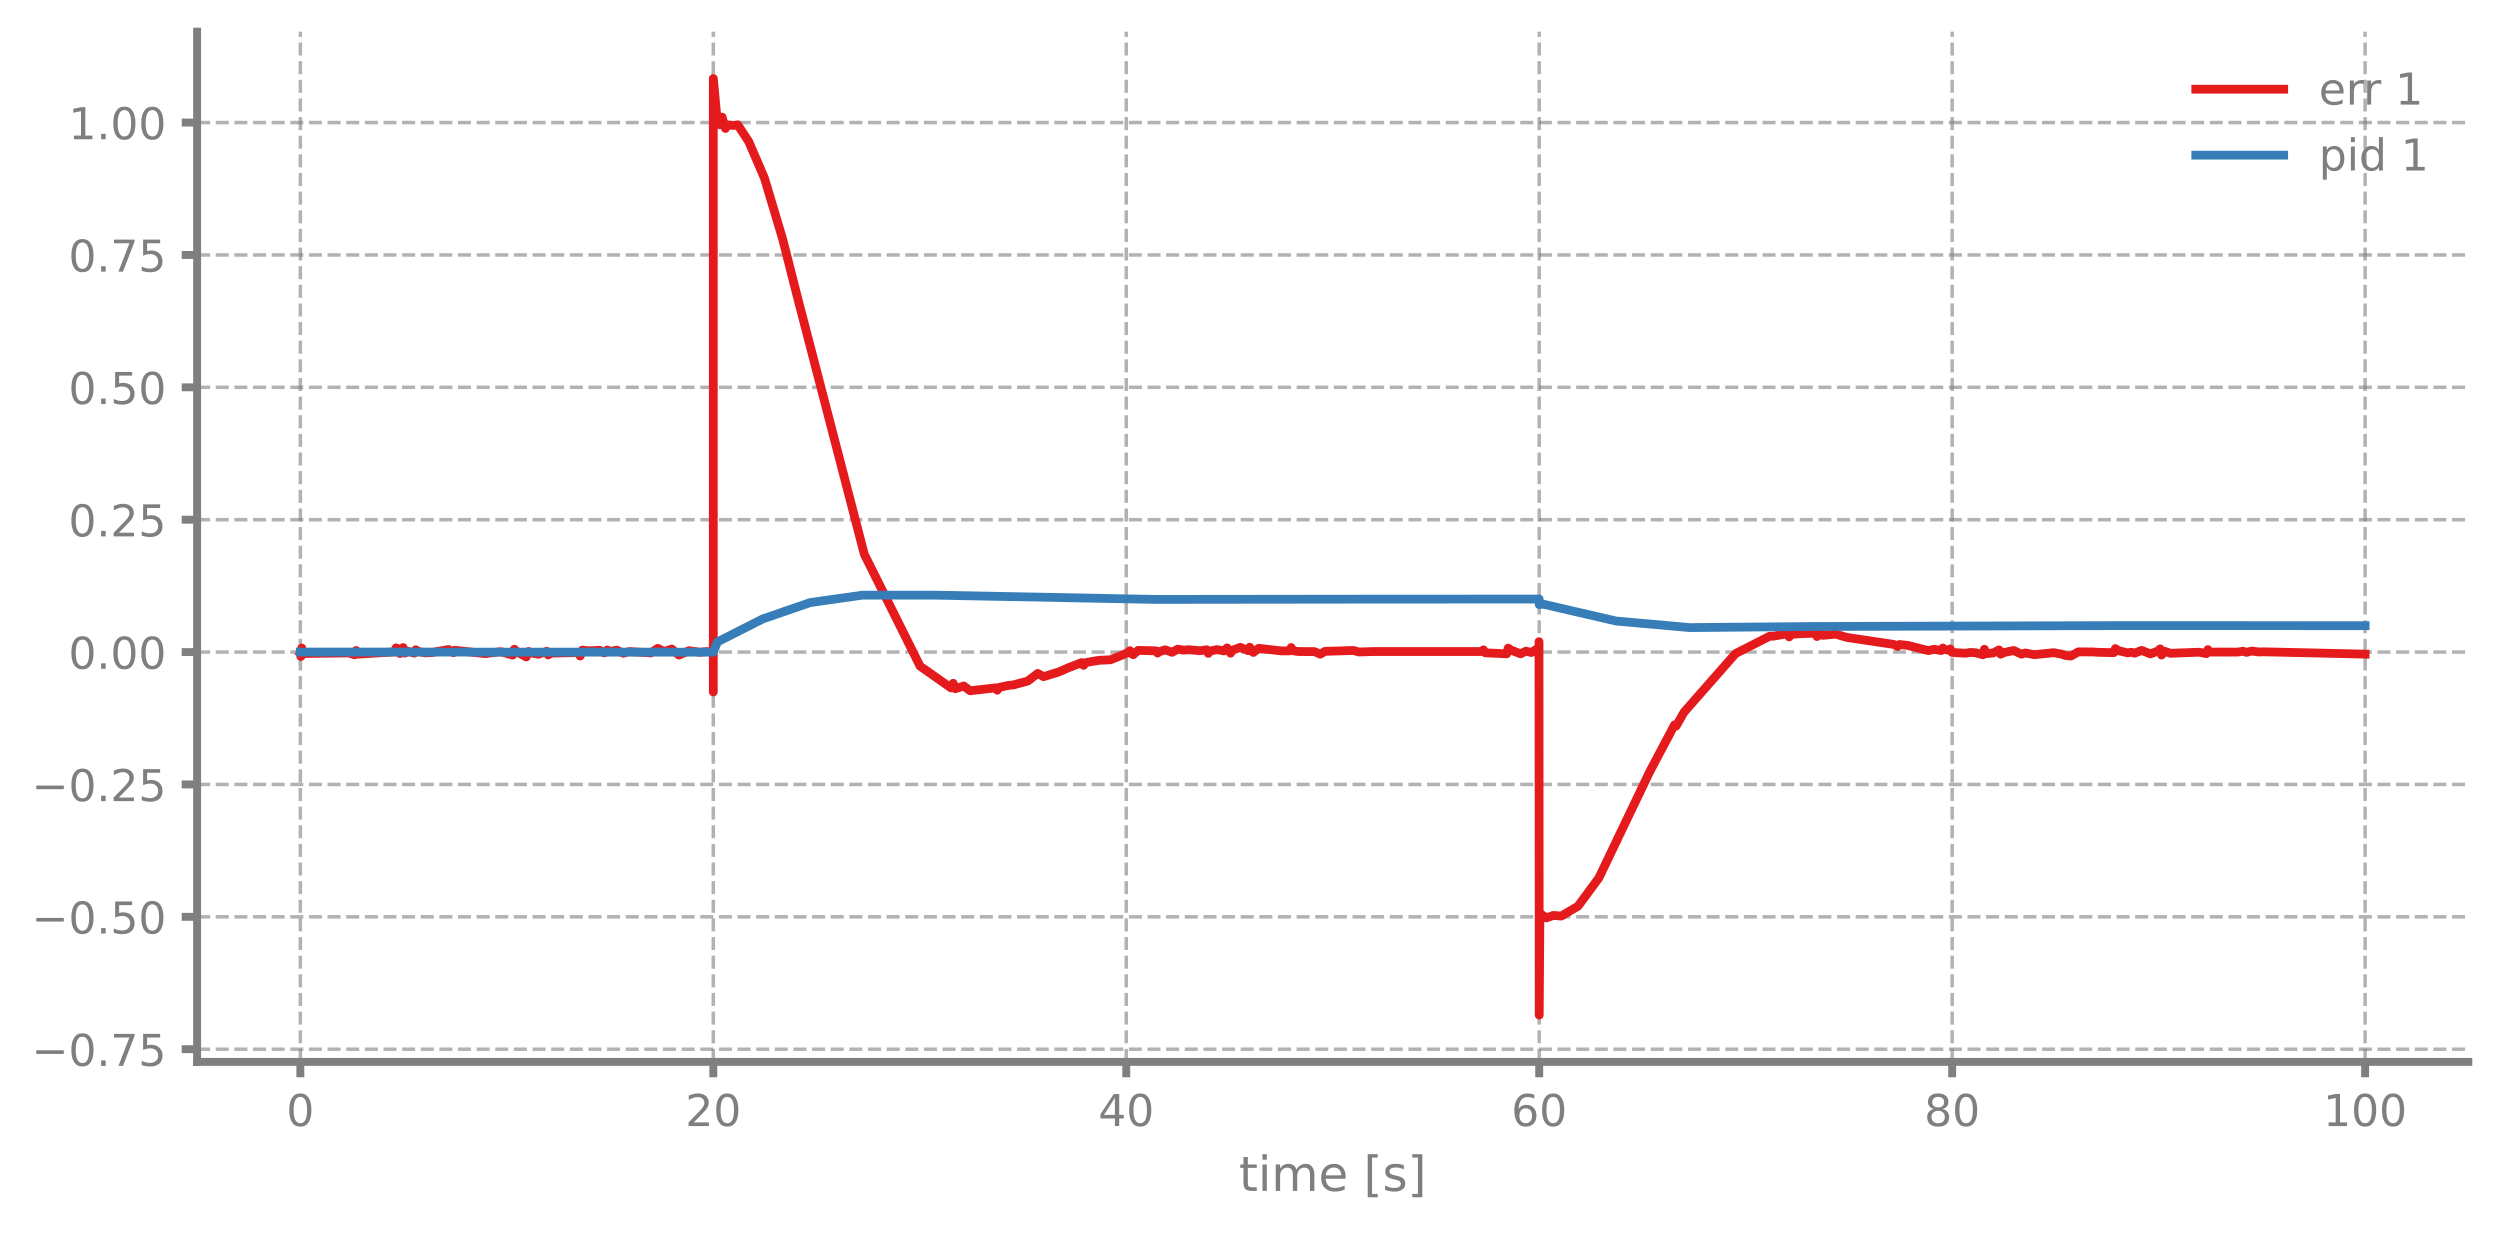
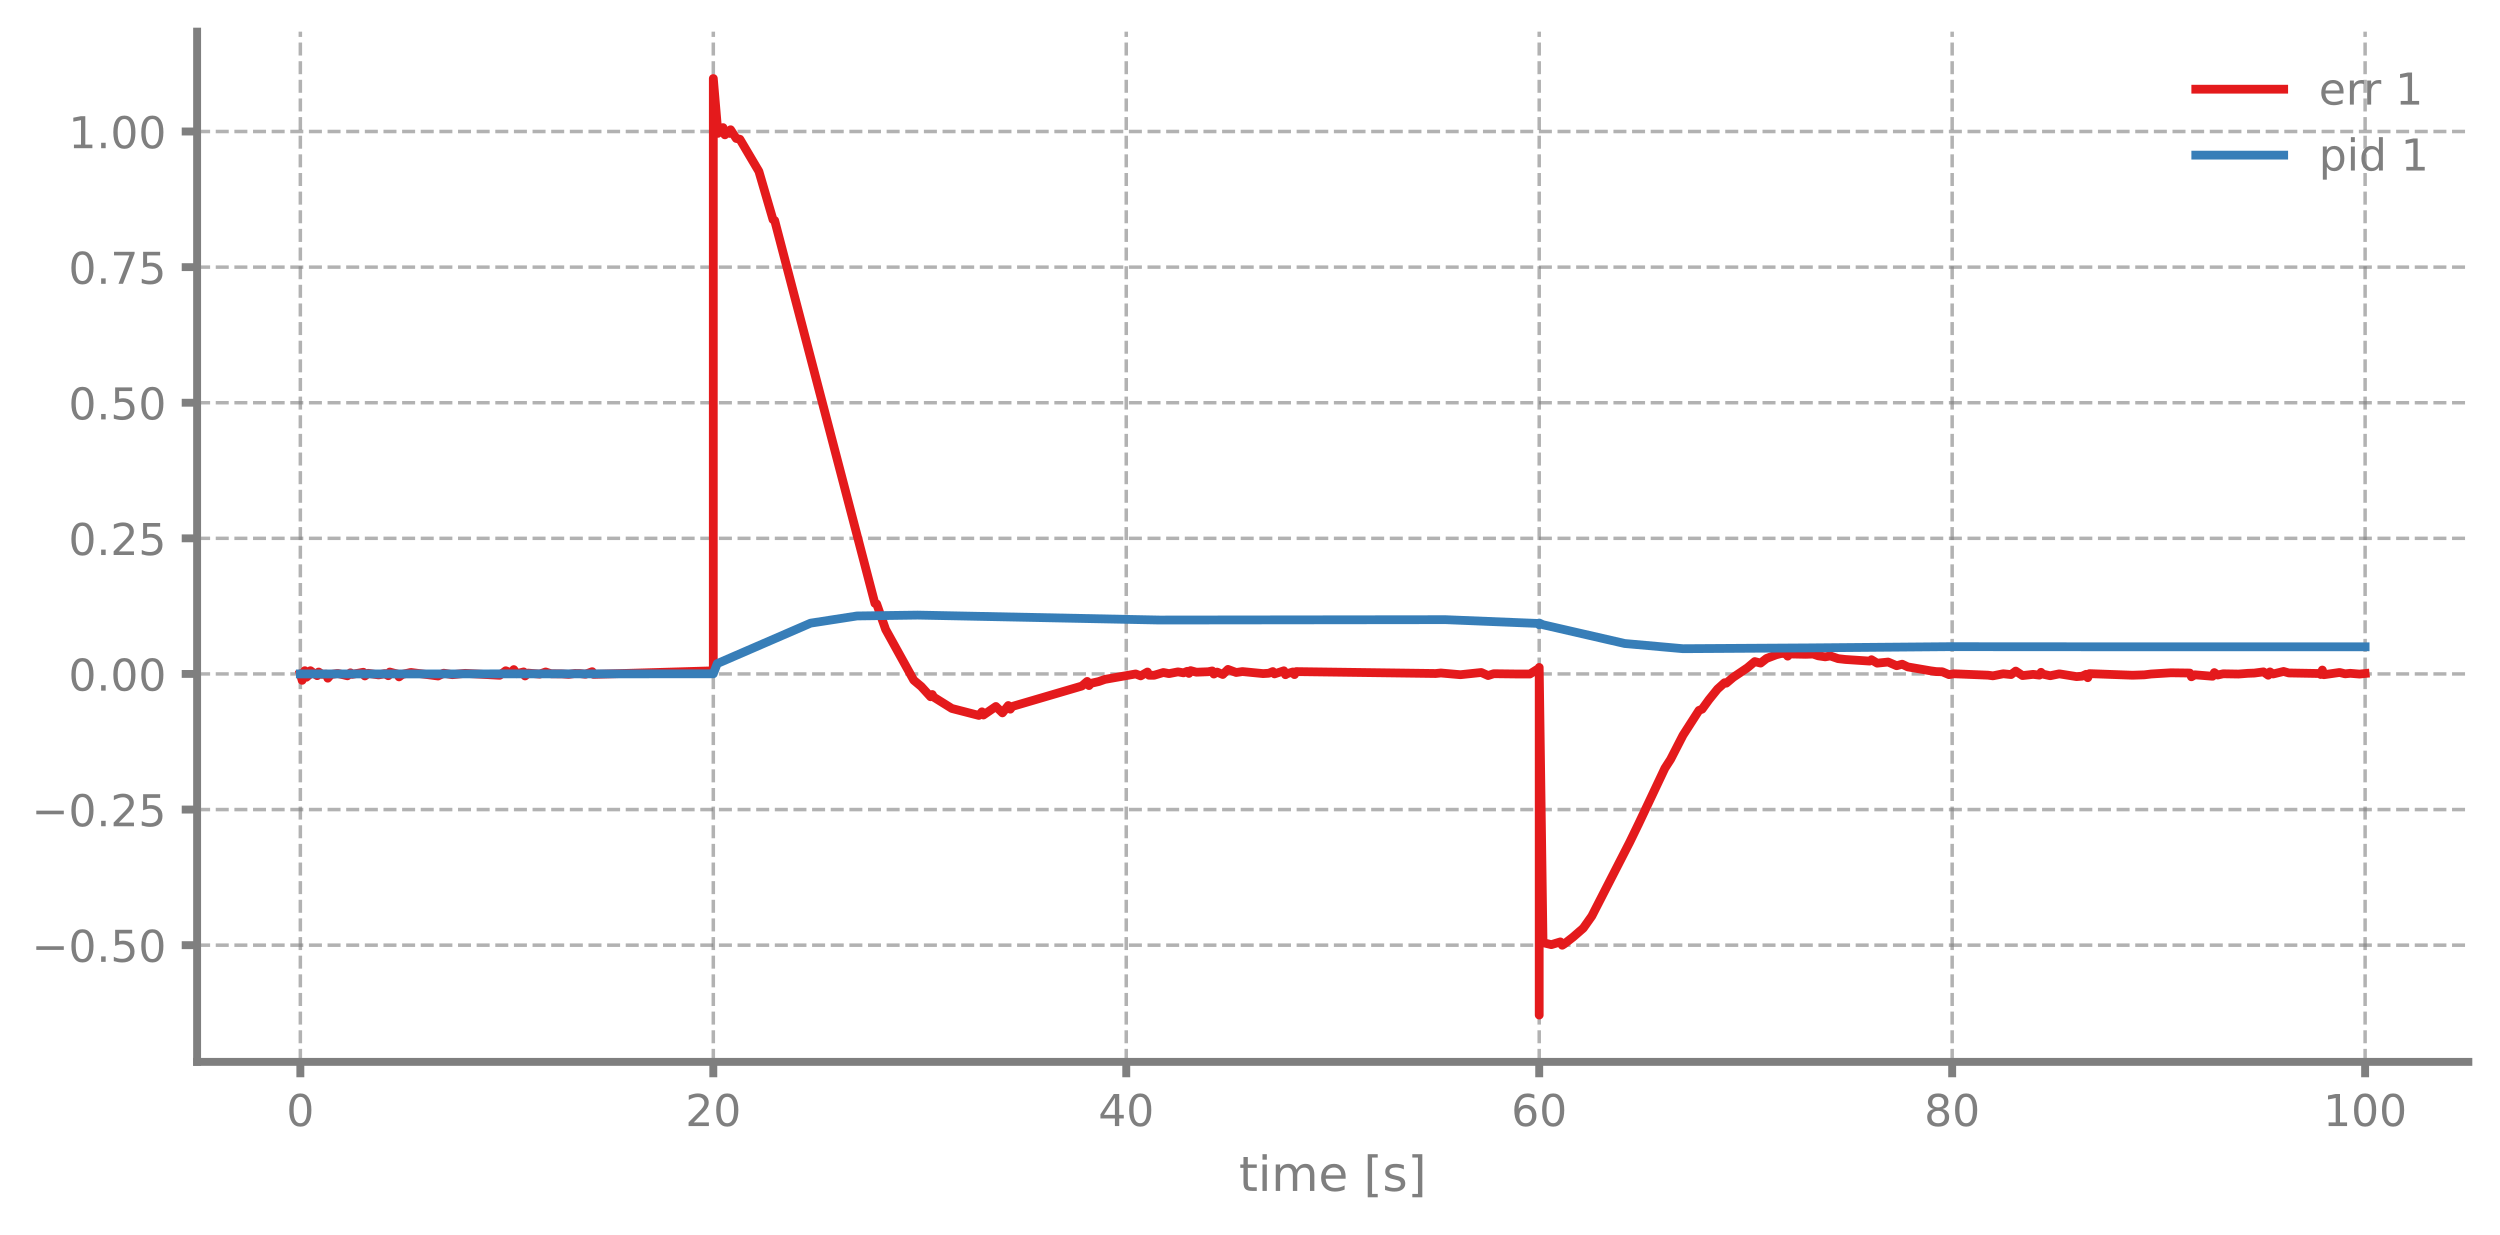
<svg xmlns="http://www.w3.org/2000/svg" xmlns:xlink="http://www.w3.org/1999/xlink" width="568.8pt" height="280.8pt" viewBox="0 0 568.8 280.8" version="1.1">
  <defs>
    <style type="text/css">*{stroke-linejoin: round; stroke-linecap: butt}</style>
  </defs>
  <g id="figure_1">
    <g id="patch_1">
      <path d="M 0 280.8  L 568.8 280.8  L 568.8 0  L 0 0  L 0 280.8  z " style="fill: none" />
    </g>
    <g id="axes_1">
      <g id="patch_2">
        <path d="M 44.845 241.599  L 561.6 241.599  L 561.6 7.2  L 44.845 7.2  L 44.845 241.599  z " style="fill: none" />
      </g>
      <g id="matplotlib.axis_1">
        <g id="xtick_1">
          <g id="line2d_1">
-             <path d="M 68.334 241.599  L 68.334 7.2  " clip-path="url(#pb94b221d49)" style="fill: none; stroke-dasharray: 2.96,1.28; stroke-dashoffset: 0; stroke: #7f7f7f; stroke-opacity: 0.6; stroke-width: 0.8" />
+             <path d="M 68.334 241.599  L 68.334 7.2  " clip-path="url(#p0ec0aa07cd)" style="fill: none; stroke-dasharray: 2.96,1.28; stroke-dashoffset: 0; stroke: #7f7f7f; stroke-opacity: 0.6; stroke-width: 0.8" />
          </g>
          <g id="line2d_2">
            <defs>
-               <path id="m584bff1e8c" d="M 0 0  L 0 3.5  " style="stroke: #7f7f7f; stroke-width: 1.8" />
-             </defs>
-             <g>
-               <use xlink:href="#m584bff1e8c" x="68.334" y="241.599" style="fill: #7f7f7f; stroke: #7f7f7f; stroke-width: 1.8" />
+               <path id="m6e52d22b41" d="M 0 0  L 0 3.5  " style="stroke: #7f7f7f; stroke-width: 1.8" />
+             </defs>
+             <g>
+               <use xlink:href="#m6e52d22b41" x="68.334" y="241.599" style="fill: #7f7f7f; stroke: #7f7f7f; stroke-width: 1.8" />
            </g>
          </g>
          <g id="text_1">
            <g style="fill: #7f7f7f" transform="translate(65.15291 256.1968) scale(0.1 -0.1)">
              <defs>
                <path id="DejaVuSans-13" d="M 2034 4250  Q 1547 4250 1301 3770  Q 1056 3291 1056 2328  Q 1056 1369 1301 889  Q 1547 409 2034 409  Q 2525 409 2770 889  Q 3016 1369 3016 2328  Q 3016 3291 2770 3770  Q 2525 4250 2034 4250  z M 2034 4750  Q 2819 4750 3233 4129  Q 3647 3509 3647 2328  Q 3647 1150 3233 529  Q 2819 -91 2034 -91  Q 1250 -91 836 529  Q 422 1150 422 2328  Q 422 3509 836 4129  Q 1250 4750 2034 4750  z " transform="scale(0.015625)" />
              </defs>
              <use xlink:href="#DejaVuSans-13" />
            </g>
          </g>
        </g>
        <g id="xtick_2">
          <g id="line2d_3">
-             <path d="M 162.29 241.599  L 162.29 7.2  " clip-path="url(#pb94b221d49)" style="fill: none; stroke-dasharray: 2.96,1.28; stroke-dashoffset: 0; stroke: #7f7f7f; stroke-opacity: 0.6; stroke-width: 0.8" />
+             <path d="M 162.29 241.599  L 162.29 7.2  " clip-path="url(#p0ec0aa07cd)" style="fill: none; stroke-dasharray: 2.96,1.28; stroke-dashoffset: 0; stroke: #7f7f7f; stroke-opacity: 0.6; stroke-width: 0.8" />
          </g>
          <g id="line2d_4">
            <g>
-               <use xlink:href="#m584bff1e8c" x="162.29" y="241.599" style="fill: #7f7f7f; stroke: #7f7f7f; stroke-width: 1.8" />
+               <use xlink:href="#m6e52d22b41" x="162.29" y="241.599" style="fill: #7f7f7f; stroke: #7f7f7f; stroke-width: 1.8" />
            </g>
          </g>
          <g id="text_2">
            <g style="fill: #7f7f7f" transform="translate(155.9271 256.1968) scale(0.1 -0.1)">
              <defs>
                <path id="DejaVuSans-15" d="M 1228 531  L 3431 531  L 3431 0  L 469 0  L 469 531  Q 828 903 1448 1529  Q 2069 2156 2228 2338  Q 2531 2678 2651 2914  Q 2772 3150 2772 3378  Q 2772 3750 2511 3984  Q 2250 4219 1831 4219  Q 1534 4219 1204 4116  Q 875 4013 500 3803  L 500 4441  Q 881 4594 1212 4672  Q 1544 4750 1819 4750  Q 2544 4750 2975 4387  Q 3406 4025 3406 3419  Q 3406 3131 3298 2873  Q 3191 2616 2906 2266  Q 2828 2175 2409 1742  Q 1991 1309 1228 531  z " transform="scale(0.015625)" />
              </defs>
              <use xlink:href="#DejaVuSans-15" />
              <use xlink:href="#DejaVuSans-13" transform="translate(63.625 0)" />
            </g>
          </g>
        </g>
        <g id="xtick_3">
          <g id="line2d_5">
-             <path d="M 256.245 241.599  L 256.245 7.2  " clip-path="url(#pb94b221d49)" style="fill: none; stroke-dasharray: 2.96,1.28; stroke-dashoffset: 0; stroke: #7f7f7f; stroke-opacity: 0.6; stroke-width: 0.8" />
+             <path d="M 256.245 241.599  L 256.245 7.2  " clip-path="url(#p0ec0aa07cd)" style="fill: none; stroke-dasharray: 2.96,1.28; stroke-dashoffset: 0; stroke: #7f7f7f; stroke-opacity: 0.6; stroke-width: 0.8" />
          </g>
          <g id="line2d_6">
            <g>
-               <use xlink:href="#m584bff1e8c" x="256.245" y="241.599" style="fill: #7f7f7f; stroke: #7f7f7f; stroke-width: 1.8" />
+               <use xlink:href="#m6e52d22b41" x="256.245" y="241.599" style="fill: #7f7f7f; stroke: #7f7f7f; stroke-width: 1.8" />
            </g>
          </g>
          <g id="text_3">
            <g style="fill: #7f7f7f" transform="translate(249.8825 256.1968) scale(0.1 -0.1)">
              <defs>
                <path id="DejaVuSans-17" d="M 2419 4116  L 825 1625  L 2419 1625  L 2419 4116  z M 2253 4666  L 3047 4666  L 3047 1625  L 3713 1625  L 3713 1100  L 3047 1100  L 3047 0  L 2419 0  L 2419 1100  L 313 1100  L 313 1709  L 2253 4666  z " transform="scale(0.015625)" />
              </defs>
              <use xlink:href="#DejaVuSans-17" />
              <use xlink:href="#DejaVuSans-13" transform="translate(63.625 0)" />
            </g>
          </g>
        </g>
        <g id="xtick_4">
          <g id="line2d_7">
-             <path d="M 350.2 241.599  L 350.2 7.2  " clip-path="url(#pb94b221d49)" style="fill: none; stroke-dasharray: 2.96,1.28; stroke-dashoffset: 0; stroke: #7f7f7f; stroke-opacity: 0.6; stroke-width: 0.8" />
+             <path d="M 350.2 241.599  L 350.2 7.2  " clip-path="url(#p0ec0aa07cd)" style="fill: none; stroke-dasharray: 2.96,1.28; stroke-dashoffset: 0; stroke: #7f7f7f; stroke-opacity: 0.6; stroke-width: 0.8" />
          </g>
          <g id="line2d_8">
            <g>
-               <use xlink:href="#m584bff1e8c" x="350.2" y="241.599" style="fill: #7f7f7f; stroke: #7f7f7f; stroke-width: 1.8" />
+               <use xlink:href="#m6e52d22b41" x="350.2" y="241.599" style="fill: #7f7f7f; stroke: #7f7f7f; stroke-width: 1.8" />
            </g>
          </g>
          <g id="text_4">
            <g style="fill: #7f7f7f" transform="translate(343.8379 256.1968) scale(0.1 -0.1)">
              <defs>
                <path id="DejaVuSans-19" d="M 2113 2584  Q 1688 2584 1439 2293  Q 1191 2003 1191 1497  Q 1191 994 1439 701  Q 1688 409 2113 409  Q 2538 409 2786 701  Q 3034 994 3034 1497  Q 3034 2003 2786 2293  Q 2538 2584 2113 2584  z M 3366 4563  L 3366 3988  Q 3128 4100 2886 4159  Q 2644 4219 2406 4219  Q 1781 4219 1451 3797  Q 1122 3375 1075 2522  Q 1259 2794 1537 2939  Q 1816 3084 2150 3084  Q 2853 3084 3261 2657  Q 3669 2231 3669 1497  Q 3669 778 3244 343  Q 2819 -91 2113 -91  Q 1303 -91 875 529  Q 447 1150 447 2328  Q 447 3434 972 4092  Q 1497 4750 2381 4750  Q 2619 4750 2861 4703  Q 3103 4656 3366 4563  z " transform="scale(0.015625)" />
              </defs>
              <use xlink:href="#DejaVuSans-19" />
              <use xlink:href="#DejaVuSans-13" transform="translate(63.625 0)" />
            </g>
          </g>
        </g>
        <g id="xtick_5">
          <g id="line2d_9">
-             <path d="M 444.156 241.599  L 444.156 7.2  " clip-path="url(#pb94b221d49)" style="fill: none; stroke-dasharray: 2.96,1.28; stroke-dashoffset: 0; stroke: #7f7f7f; stroke-opacity: 0.6; stroke-width: 0.8" />
+             <path d="M 444.156 241.599  L 444.156 7.2  " clip-path="url(#p0ec0aa07cd)" style="fill: none; stroke-dasharray: 2.96,1.28; stroke-dashoffset: 0; stroke: #7f7f7f; stroke-opacity: 0.6; stroke-width: 0.8" />
          </g>
          <g id="line2d_10">
            <g>
-               <use xlink:href="#m584bff1e8c" x="444.156" y="241.599" style="fill: #7f7f7f; stroke: #7f7f7f; stroke-width: 1.8" />
+               <use xlink:href="#m6e52d22b41" x="444.156" y="241.599" style="fill: #7f7f7f; stroke: #7f7f7f; stroke-width: 1.8" />
            </g>
          </g>
          <g id="text_5">
            <g style="fill: #7f7f7f" transform="translate(437.7933 256.1968) scale(0.1 -0.1)">
              <defs>
                <path id="DejaVuSans-1b" d="M 2034 2216  Q 1584 2216 1326 1975  Q 1069 1734 1069 1313  Q 1069 891 1326 650  Q 1584 409 2034 409  Q 2484 409 2743 651  Q 3003 894 3003 1313  Q 3003 1734 2745 1975  Q 2488 2216 2034 2216  z M 1403 2484  Q 997 2584 770 2862  Q 544 3141 544 3541  Q 544 4100 942 4425  Q 1341 4750 2034 4750  Q 2731 4750 3128 4425  Q 3525 4100 3525 3541  Q 3525 3141 3298 2862  Q 3072 2584 2669 2484  Q 3125 2378 3379 2068  Q 3634 1759 3634 1313  Q 3634 634 3220 271  Q 2806 -91 2034 -91  Q 1263 -91 848 271  Q 434 634 434 1313  Q 434 1759 690 2068  Q 947 2378 1403 2484  z M 1172 3481  Q 1172 3119 1398 2916  Q 1625 2713 2034 2713  Q 2441 2713 2670 2916  Q 2900 3119 2900 3481  Q 2900 3844 2670 4047  Q 2441 4250 2034 4250  Q 1625 4250 1398 4047  Q 1172 3844 1172 3481  z " transform="scale(0.015625)" />
              </defs>
              <use xlink:href="#DejaVuSans-1b" />
              <use xlink:href="#DejaVuSans-13" transform="translate(63.625 0)" />
            </g>
          </g>
        </g>
        <g id="xtick_6">
          <g id="line2d_11">
-             <path d="M 538.111 241.599  L 538.111 7.2  " clip-path="url(#pb94b221d49)" style="fill: none; stroke-dasharray: 2.96,1.28; stroke-dashoffset: 0; stroke: #7f7f7f; stroke-opacity: 0.6; stroke-width: 0.8" />
+             <path d="M 538.111 241.599  L 538.111 7.2  " clip-path="url(#p0ec0aa07cd)" style="fill: none; stroke-dasharray: 2.96,1.28; stroke-dashoffset: 0; stroke: #7f7f7f; stroke-opacity: 0.6; stroke-width: 0.8" />
          </g>
          <g id="line2d_12">
            <g>
-               <use xlink:href="#m584bff1e8c" x="538.111" y="241.599" style="fill: #7f7f7f; stroke: #7f7f7f; stroke-width: 1.8" />
+               <use xlink:href="#m6e52d22b41" x="538.111" y="241.599" style="fill: #7f7f7f; stroke: #7f7f7f; stroke-width: 1.8" />
            </g>
          </g>
          <g id="text_6">
            <g style="fill: #7f7f7f" transform="translate(528.5674 256.1968) scale(0.1 -0.1)">
              <defs>
                <path id="DejaVuSans-14" d="M 794 531  L 1825 531  L 1825 4091  L 703 3866  L 703 4441  L 1819 4666  L 2450 4666  L 2450 531  L 3481 531  L 3481 0  L 794 0  L 794 531  z " transform="scale(0.015625)" />
              </defs>
              <use xlink:href="#DejaVuSans-14" />
              <use xlink:href="#DejaVuSans-13" transform="translate(63.625 0)" />
              <use xlink:href="#DejaVuSans-13" transform="translate(127.25 0)" />
            </g>
          </g>
        </g>
        <g id="text_7">
          <g style="fill: #7f7f7f" transform="translate(281.8921 270.9574) scale(0.11 -0.11)">
            <defs>
              <path id="DejaVuSans-57" d="M 1172 4494  L 1172 3500  L 2356 3500  L 2356 3053  L 1172 3053  L 1172 1153  Q 1172 725 1289 603  Q 1406 481 1766 481  L 2356 481  L 2356 0  L 1766 0  Q 1100 0 847 248  Q 594 497 594 1153  L 594 3053  L 172 3053  L 172 3500  L 594 3500  L 594 4494  L 1172 4494  z " transform="scale(0.015625)" />
              <path id="DejaVuSans-4c" d="M 603 3500  L 1178 3500  L 1178 0  L 603 0  L 603 3500  z M 603 4863  L 1178 4863  L 1178 4134  L 603 4134  L 603 4863  z " transform="scale(0.015625)" />
              <path id="DejaVuSans-50" d="M 3328 2828  Q 3544 3216 3844 3400  Q 4144 3584 4550 3584  Q 5097 3584 5394 3201  Q 5691 2819 5691 2113  L 5691 0  L 5113 0  L 5113 2094  Q 5113 2597 4934 2840  Q 4756 3084 4391 3084  Q 3944 3084 3684 2787  Q 3425 2491 3425 1978  L 3425 0  L 2847 0  L 2847 2094  Q 2847 2600 2669 2842  Q 2491 3084 2119 3084  Q 1678 3084 1418 2786  Q 1159 2488 1159 1978  L 1159 0  L 581 0  L 581 3500  L 1159 3500  L 1159 2956  Q 1356 3278 1631 3431  Q 1906 3584 2284 3584  Q 2666 3584 2933 3390  Q 3200 3197 3328 2828  z " transform="scale(0.015625)" />
              <path id="DejaVuSans-48" d="M 3597 1894  L 3597 1613  L 953 1613  Q 991 1019 1311 708  Q 1631 397 2203 397  Q 2534 397 2845 478  Q 3156 559 3463 722  L 3463 178  Q 3153 47 2828 -22  Q 2503 -91 2169 -91  Q 1331 -91 842 396  Q 353 884 353 1716  Q 353 2575 817 3079  Q 1281 3584 2069 3584  Q 2775 3584 3186 3129  Q 3597 2675 3597 1894  z M 3022 2063  Q 3016 2534 2758 2815  Q 2500 3097 2075 3097  Q 1594 3097 1305 2825  Q 1016 2553 972 2059  L 3022 2063  z " transform="scale(0.015625)" />
              <path id="DejaVuSans-3" transform="scale(0.015625)" />
              <path id="DejaVuSans-3e" d="M 550 4863  L 1875 4863  L 1875 4416  L 1125 4416  L 1125 -397  L 1875 -397  L 1875 -844  L 550 -844  L 550 4863  z " transform="scale(0.015625)" />
              <path id="DejaVuSans-56" d="M 2834 3397  L 2834 2853  Q 2591 2978 2328 3040  Q 2066 3103 1784 3103  Q 1356 3103 1142 2972  Q 928 2841 928 2578  Q 928 2378 1081 2264  Q 1234 2150 1697 2047  L 1894 2003  Q 2506 1872 2764 1633  Q 3022 1394 3022 966  Q 3022 478 2636 193  Q 2250 -91 1575 -91  Q 1294 -91 989 -36  Q 684 19 347 128  L 347 722  Q 666 556 975 473  Q 1284 391 1588 391  Q 1994 391 2212 530  Q 2431 669 2431 922  Q 2431 1156 2273 1281  Q 2116 1406 1581 1522  L 1381 1569  Q 847 1681 609 1914  Q 372 2147 372 2553  Q 372 3047 722 3315  Q 1072 3584 1716 3584  Q 2034 3584 2315 3537  Q 2597 3491 2834 3397  z " transform="scale(0.015625)" />
              <path id="DejaVuSans-40" d="M 1947 4863  L 1947 -844  L 622 -844  L 622 -397  L 1369 -397  L 1369 4416  L 622 4416  L 622 4863  L 1947 4863  z " transform="scale(0.015625)" />
            </defs>
            <use xlink:href="#DejaVuSans-57" />
            <use xlink:href="#DejaVuSans-4c" transform="translate(39.20312 0)" />
            <use xlink:href="#DejaVuSans-50" transform="translate(66.98438 0)" />
            <use xlink:href="#DejaVuSans-48" transform="translate(164.3906 0)" />
            <use xlink:href="#DejaVuSans-3" transform="translate(225.9219 0)" />
            <use xlink:href="#DejaVuSans-3e" transform="translate(257.7031 0)" />
            <use xlink:href="#DejaVuSans-56" transform="translate(296.7188 0)" />
            <use xlink:href="#DejaVuSans-40" transform="translate(348.8125 0)" />
          </g>
        </g>
      </g>
      <g id="matplotlib.axis_2">
        <g id="ytick_1">
          <g id="line2d_13">
-             <path d="M 44.845 238.714  L 561.6 238.714  " clip-path="url(#pb94b221d49)" style="fill: none; stroke-dasharray: 2.96,1.28; stroke-dashoffset: 0; stroke: #7f7f7f; stroke-opacity: 0.6; stroke-width: 0.8" />
+             <path d="M 44.845 215.041  L 561.6 215.041  " clip-path="url(#p0ec0aa07cd)" style="fill: none; stroke-dasharray: 2.96,1.28; stroke-dashoffset: 0; stroke: #7f7f7f; stroke-opacity: 0.6; stroke-width: 0.8" />
          </g>
          <g id="line2d_14">
            <defs>
-               <path id="mc45fcdf43f" d="M 0 0  L -3.5 0  " style="stroke: #7f7f7f; stroke-width: 1.8" />
-             </defs>
-             <g>
-               <use xlink:href="#mc45fcdf43f" x="44.845" y="238.714" style="fill: #7f7f7f; stroke: #7f7f7f; stroke-width: 1.8" />
+               <path id="mc67a6e8a4e" d="M 0 0  L -3.5 0  " style="stroke: #7f7f7f; stroke-width: 1.8" />
+             </defs>
+             <g>
+               <use xlink:href="#mc67a6e8a4e" x="44.845" y="215.041" style="fill: #7f7f7f; stroke: #7f7f7f; stroke-width: 1.8" />
            </g>
          </g>
          <g id="text_8">
-             <g style="fill: #7f7f7f" transform="translate(7.2 242.5126) scale(0.1 -0.1)">
+             <g style="fill: #7f7f7f" transform="translate(7.2 218.8402) scale(0.1 -0.1)">
              <defs>
                <path id="DejaVuSans-c9c" d="M 678 2272  L 4684 2272  L 4684 1741  L 678 1741  L 678 2272  z " transform="scale(0.015625)" />
                <path id="DejaVuSans-11" d="M 684 794  L 1344 794  L 1344 0  L 684 0  L 684 794  z " transform="scale(0.015625)" />
-                 <path id="DejaVuSans-1a" d="M 525 4666  L 3525 4666  L 3525 4397  L 1831 0  L 1172 0  L 2766 4134  L 525 4134  L 525 4666  z " transform="scale(0.015625)" />
                <path id="DejaVuSans-18" d="M 691 4666  L 3169 4666  L 3169 4134  L 1269 4134  L 1269 2991  Q 1406 3038 1543 3061  Q 1681 3084 1819 3084  Q 2600 3084 3056 2656  Q 3513 2228 3513 1497  Q 3513 744 3044 326  Q 2575 -91 1722 -91  Q 1428 -91 1123 -41  Q 819 9 494 109  L 494 744  Q 775 591 1075 516  Q 1375 441 1709 441  Q 2250 441 2565 725  Q 2881 1009 2881 1497  Q 2881 1984 2565 2268  Q 2250 2553 1709 2553  Q 1456 2553 1204 2497  Q 953 2441 691 2322  L 691 4666  z " transform="scale(0.015625)" />
              </defs>
-               <use xlink:href="#DejaVuSans-c9c" />
-               <use xlink:href="#DejaVuSans-13" transform="translate(83.79688 0)" />
-               <use xlink:href="#DejaVuSans-11" transform="translate(147.4219 0)" />
-               <use xlink:href="#DejaVuSans-1a" transform="translate(179.2031 0)" />
-               <use xlink:href="#DejaVuSans-18" transform="translate(242.8281 0)" />
-             </g>
-           </g>
-         </g>
-         <g id="ytick_2">
-           <g id="line2d_15">
-             <path d="M 44.845 208.596  L 561.6 208.596  " clip-path="url(#pb94b221d49)" style="fill: none; stroke-dasharray: 2.96,1.28; stroke-dashoffset: 0; stroke: #7f7f7f; stroke-opacity: 0.6; stroke-width: 0.8" />
-           </g>
-           <g id="line2d_16">
-             <g>
-               <use xlink:href="#mc45fcdf43f" x="44.845" y="208.596" style="fill: #7f7f7f; stroke: #7f7f7f; stroke-width: 1.8" />
-             </g>
-           </g>
-           <g id="text_9">
-             <g style="fill: #7f7f7f" transform="translate(7.2 212.3947) scale(0.1 -0.1)">
              <use xlink:href="#DejaVuSans-c9c" />
              <use xlink:href="#DejaVuSans-13" transform="translate(83.79688 0)" />
              <use xlink:href="#DejaVuSans-11" transform="translate(147.4219 0)" />
              <use xlink:href="#DejaVuSans-18" transform="translate(179.2031 0)" />
              <use xlink:href="#DejaVuSans-13" transform="translate(242.8281 0)" />
            </g>
          </g>
        </g>
-         <g id="ytick_3">
-           <g id="line2d_17">
-             <path d="M 44.845 178.478  L 561.6 178.478  " clip-path="url(#pb94b221d49)" style="fill: none; stroke-dasharray: 2.96,1.28; stroke-dashoffset: 0; stroke: #7f7f7f; stroke-opacity: 0.6; stroke-width: 0.8" />
-           </g>
-           <g id="line2d_18">
-             <g>
-               <use xlink:href="#mc45fcdf43f" x="44.845" y="178.478" style="fill: #7f7f7f; stroke: #7f7f7f; stroke-width: 1.8" />
-             </g>
-           </g>
-           <g id="text_10">
-             <g style="fill: #7f7f7f" transform="translate(7.2 182.2769) scale(0.1 -0.1)">
+         <g id="ytick_2">
+           <g id="line2d_15">
+             <path d="M 44.845 184.188  L 561.6 184.188  " clip-path="url(#p0ec0aa07cd)" style="fill: none; stroke-dasharray: 2.96,1.28; stroke-dashoffset: 0; stroke: #7f7f7f; stroke-opacity: 0.6; stroke-width: 0.8" />
+           </g>
+           <g id="line2d_16">
+             <g>
+               <use xlink:href="#mc67a6e8a4e" x="44.845" y="184.188" style="fill: #7f7f7f; stroke: #7f7f7f; stroke-width: 1.8" />
+             </g>
+           </g>
+           <g id="text_9">
+             <g style="fill: #7f7f7f" transform="translate(7.2 187.9872) scale(0.1 -0.1)">
              <use xlink:href="#DejaVuSans-c9c" />
              <use xlink:href="#DejaVuSans-13" transform="translate(83.79688 0)" />
              <use xlink:href="#DejaVuSans-11" transform="translate(147.4219 0)" />
              <use xlink:href="#DejaVuSans-15" transform="translate(179.2031 0)" />
              <use xlink:href="#DejaVuSans-18" transform="translate(242.8281 0)" />
            </g>
          </g>
        </g>
+         <g id="ytick_3">
+           <g id="line2d_17">
+             <path d="M 44.845 153.335  L 561.6 153.335  " clip-path="url(#p0ec0aa07cd)" style="fill: none; stroke-dasharray: 2.96,1.28; stroke-dashoffset: 0; stroke: #7f7f7f; stroke-opacity: 0.6; stroke-width: 0.8" />
+           </g>
+           <g id="line2d_18">
+             <g>
+               <use xlink:href="#mc67a6e8a4e" x="44.845" y="153.335" style="fill: #7f7f7f; stroke: #7f7f7f; stroke-width: 1.8" />
+             </g>
+           </g>
+           <g id="text_10">
+             <g style="fill: #7f7f7f" transform="translate(15.57969 157.1342) scale(0.1 -0.1)">
+               <use xlink:href="#DejaVuSans-13" />
+               <use xlink:href="#DejaVuSans-11" transform="translate(63.625 0)" />
+               <use xlink:href="#DejaVuSans-13" transform="translate(95.40625 0)" />
+               <use xlink:href="#DejaVuSans-13" transform="translate(159.0312 0)" />
+             </g>
+           </g>
+         </g>
        <g id="ytick_4">
          <g id="line2d_19">
-             <path d="M 44.845 148.36  L 561.6 148.36  " clip-path="url(#pb94b221d49)" style="fill: none; stroke-dasharray: 2.96,1.28; stroke-dashoffset: 0; stroke: #7f7f7f; stroke-opacity: 0.6; stroke-width: 0.8" />
+             <path d="M 44.845 122.482  L 561.6 122.482  " clip-path="url(#p0ec0aa07cd)" style="fill: none; stroke-dasharray: 2.96,1.28; stroke-dashoffset: 0; stroke: #7f7f7f; stroke-opacity: 0.6; stroke-width: 0.8" />
          </g>
          <g id="line2d_20">
            <g>
-               <use xlink:href="#mc45fcdf43f" x="44.845" y="148.36" style="fill: #7f7f7f; stroke: #7f7f7f; stroke-width: 1.8" />
+               <use xlink:href="#mc67a6e8a4e" x="44.845" y="122.482" style="fill: #7f7f7f; stroke: #7f7f7f; stroke-width: 1.8" />
            </g>
          </g>
          <g id="text_11">
-             <g style="fill: #7f7f7f" transform="translate(15.57969 152.159) scale(0.1 -0.1)">
-               <use xlink:href="#DejaVuSans-13" />
+             <g style="fill: #7f7f7f" transform="translate(15.57969 126.2811) scale(0.1 -0.1)">
+               <use xlink:href="#DejaVuSans-13" />
+               <use xlink:href="#DejaVuSans-11" transform="translate(63.625 0)" />
+               <use xlink:href="#DejaVuSans-15" transform="translate(95.40625 0)" />
+               <use xlink:href="#DejaVuSans-18" transform="translate(159.0312 0)" />
+             </g>
+           </g>
+         </g>
+         <g id="ytick_5">
+           <g id="line2d_21">
+             <path d="M 44.845 91.629  L 561.6 91.629  " clip-path="url(#p0ec0aa07cd)" style="fill: none; stroke-dasharray: 2.96,1.28; stroke-dashoffset: 0; stroke: #7f7f7f; stroke-opacity: 0.6; stroke-width: 0.8" />
+           </g>
+           <g id="line2d_22">
+             <g>
+               <use xlink:href="#mc67a6e8a4e" x="44.845" y="91.629" style="fill: #7f7f7f; stroke: #7f7f7f; stroke-width: 1.8" />
+             </g>
+           </g>
+           <g id="text_12">
+             <g style="fill: #7f7f7f" transform="translate(15.57969 95.42812) scale(0.1 -0.1)">
+               <use xlink:href="#DejaVuSans-13" />
+               <use xlink:href="#DejaVuSans-11" transform="translate(63.625 0)" />
+               <use xlink:href="#DejaVuSans-18" transform="translate(95.40625 0)" />
+               <use xlink:href="#DejaVuSans-13" transform="translate(159.0312 0)" />
+             </g>
+           </g>
+         </g>
+         <g id="ytick_6">
+           <g id="line2d_23">
+             <path d="M 44.845 60.776  L 561.6 60.776  " clip-path="url(#p0ec0aa07cd)" style="fill: none; stroke-dasharray: 2.96,1.28; stroke-dashoffset: 0; stroke: #7f7f7f; stroke-opacity: 0.6; stroke-width: 0.8" />
+           </g>
+           <g id="line2d_24">
+             <g>
+               <use xlink:href="#mc67a6e8a4e" x="44.845" y="60.776" style="fill: #7f7f7f; stroke: #7f7f7f; stroke-width: 1.8" />
+             </g>
+           </g>
+           <g id="text_13">
+             <g style="fill: #7f7f7f" transform="translate(15.57969 64.57509) scale(0.1 -0.1)">
+               <defs>
+                 <path id="DejaVuSans-1a" d="M 525 4666  L 3525 4666  L 3525 4397  L 1831 0  L 1172 0  L 2766 4134  L 525 4134  L 525 4666  z " transform="scale(0.015625)" />
+               </defs>
+               <use xlink:href="#DejaVuSans-13" />
+               <use xlink:href="#DejaVuSans-11" transform="translate(63.625 0)" />
+               <use xlink:href="#DejaVuSans-1a" transform="translate(95.40625 0)" />
+               <use xlink:href="#DejaVuSans-18" transform="translate(159.0312 0)" />
+             </g>
+           </g>
+         </g>
+         <g id="ytick_7">
+           <g id="line2d_25">
+             <path d="M 44.845 29.923  L 561.6 29.923  " clip-path="url(#p0ec0aa07cd)" style="fill: none; stroke-dasharray: 2.96,1.28; stroke-dashoffset: 0; stroke: #7f7f7f; stroke-opacity: 0.6; stroke-width: 0.8" />
+           </g>
+           <g id="line2d_26">
+             <g>
+               <use xlink:href="#mc67a6e8a4e" x="44.845" y="29.923" style="fill: #7f7f7f; stroke: #7f7f7f; stroke-width: 1.8" />
+             </g>
+           </g>
+           <g id="text_14">
+             <g style="fill: #7f7f7f" transform="translate(15.57969 33.72207) scale(0.1 -0.1)">
+               <use xlink:href="#DejaVuSans-14" />
              <use xlink:href="#DejaVuSans-11" transform="translate(63.625 0)" />
              <use xlink:href="#DejaVuSans-13" transform="translate(95.40625 0)" />
              <use xlink:href="#DejaVuSans-13" transform="translate(159.0312 0)" />
            </g>
          </g>
        </g>
-         <g id="ytick_5">
-           <g id="line2d_21">
-             <path d="M 44.845 118.242  L 561.6 118.242  " clip-path="url(#pb94b221d49)" style="fill: none; stroke-dasharray: 2.96,1.28; stroke-dashoffset: 0; stroke: #7f7f7f; stroke-opacity: 0.6; stroke-width: 0.8" />
-           </g>
-           <g id="line2d_22">
-             <g>
-               <use xlink:href="#mc45fcdf43f" x="44.845" y="118.242" style="fill: #7f7f7f; stroke: #7f7f7f; stroke-width: 1.8" />
-             </g>
-           </g>
-           <g id="text_12">
-             <g style="fill: #7f7f7f" transform="translate(15.57969 122.0411) scale(0.1 -0.1)">
-               <use xlink:href="#DejaVuSans-13" />
-               <use xlink:href="#DejaVuSans-11" transform="translate(63.625 0)" />
-               <use xlink:href="#DejaVuSans-15" transform="translate(95.40625 0)" />
-               <use xlink:href="#DejaVuSans-18" transform="translate(159.0312 0)" />
-             </g>
-           </g>
-         </g>
-         <g id="ytick_6">
-           <g id="line2d_23">
-             <path d="M 44.845 88.124  L 561.6 88.124  " clip-path="url(#pb94b221d49)" style="fill: none; stroke-dasharray: 2.96,1.28; stroke-dashoffset: 0; stroke: #7f7f7f; stroke-opacity: 0.6; stroke-width: 0.8" />
-           </g>
-           <g id="line2d_24">
-             <g>
-               <use xlink:href="#mc45fcdf43f" x="44.845" y="88.124" style="fill: #7f7f7f; stroke: #7f7f7f; stroke-width: 1.8" />
-             </g>
-           </g>
-           <g id="text_13">
-             <g style="fill: #7f7f7f" transform="translate(15.57969 91.92325) scale(0.1 -0.1)">
-               <use xlink:href="#DejaVuSans-13" />
-               <use xlink:href="#DejaVuSans-11" transform="translate(63.625 0)" />
-               <use xlink:href="#DejaVuSans-18" transform="translate(95.40625 0)" />
-               <use xlink:href="#DejaVuSans-13" transform="translate(159.0312 0)" />
-             </g>
-           </g>
-         </g>
-         <g id="ytick_7">
-           <g id="line2d_25">
-             <path d="M 44.845 58.007  L 561.6 58.007  " clip-path="url(#pb94b221d49)" style="fill: none; stroke-dasharray: 2.96,1.28; stroke-dashoffset: 0; stroke: #7f7f7f; stroke-opacity: 0.6; stroke-width: 0.8" />
-           </g>
-           <g id="line2d_26">
-             <g>
-               <use xlink:href="#mc45fcdf43f" x="44.845" y="58.007" style="fill: #7f7f7f; stroke: #7f7f7f; stroke-width: 1.8" />
-             </g>
-           </g>
-           <g id="text_14">
-             <g style="fill: #7f7f7f" transform="translate(15.57969 61.80537) scale(0.1 -0.1)">
-               <use xlink:href="#DejaVuSans-13" />
-               <use xlink:href="#DejaVuSans-11" transform="translate(63.625 0)" />
-               <use xlink:href="#DejaVuSans-1a" transform="translate(95.40625 0)" />
-               <use xlink:href="#DejaVuSans-18" transform="translate(159.0312 0)" />
-             </g>
-           </g>
-         </g>
-         <g id="ytick_8">
-           <g id="line2d_27">
-             <path d="M 44.845 27.889  L 561.6 27.889  " clip-path="url(#pb94b221d49)" style="fill: none; stroke-dasharray: 2.96,1.28; stroke-dashoffset: 0; stroke: #7f7f7f; stroke-opacity: 0.6; stroke-width: 0.8" />
-           </g>
-           <g id="line2d_28">
-             <g>
-               <use xlink:href="#mc45fcdf43f" x="44.845" y="27.889" style="fill: #7f7f7f; stroke: #7f7f7f; stroke-width: 1.8" />
-             </g>
-           </g>
-           <g id="text_15">
-             <g style="fill: #7f7f7f" transform="translate(15.57969 31.6875) scale(0.1 -0.1)">
-               <use xlink:href="#DejaVuSans-14" />
-               <use xlink:href="#DejaVuSans-11" transform="translate(63.625 0)" />
-               <use xlink:href="#DejaVuSans-13" transform="translate(95.40625 0)" />
-               <use xlink:href="#DejaVuSans-13" transform="translate(159.0312 0)" />
-             </g>
-           </g>
-         </g>
-       </g>
-       <g id="line2d_29">
-         <path d="M 68.334 148.36  L 68.66 147.444  L 68.447 149.365  L 69.042 148.687  L 79.355 148.556  L 80.67 148.969  L 81.031 148.006  L 81.395 148.837  L 89.818 148.308  L 90.1 147.415  L 90.692 147.652  L 90.999 148.69  L 91.359 147.747  L 91.725 147.333  L 92.07 148.598  L 92.826 148.184  L 94.255 148.605  L 94.58 147.841  L 95.211 148.236  L 96.733 148.535  L 98.197 148.473  L 99.234 148.281  L 102.037 147.773  L 103.162 148.49  L 103.433 147.943  L 110.489 148.726  L 111.633 148.529  L 112.835 148.393  L 114.03 148.274  L 116.645 149.052  L 117.02 147.712  L 117.766 148.392  L 119.722 149.461  L 120.266 148.233  L 120.988 148.582  L 122.496 148.855  L 124.414 148.187  L 124.735 149.008  L 125.355 148.603  L 131.723 148.468  L 132.001 149.254  L 132.518 147.903  L 133.849 148.076  L 136.417 147.962  L 137.507 148.539  L 138.172 147.884  L 138.555 148.242  L 140.342 147.925  L 141.828 148.632  L 143.141 148.248  L 147.244 148.482  L 148.018 148.566  L 149.644 147.52  L 151.14 148.234  L 152.837 147.671  L 154.46 149.04  L 156.762 148.054  L 159.241 148.402  L 160.707 148.247  L 162.133 148.303  L 162.278 147.729  L 162.289 150.713  L 162.29 157.421  L 162.29 17.855  L 163.253 28.181  L 163.816 28.386  L 164.297 26.643  L 165.057 29.229  L 165.452 28.421  L 166.809 28.543  L 167.86 28.402  L 169.231 30.505  L 170.355 32.227  L 173.917 40.493  L 178.015 54.198  L 181.483 67.799  L 196.65 126.115  L 209.34 151.565  L 216.366 156.503  L 216.876 155.464  L 217.362 156.705  L 219.266 156.073  L 220.721 157.161  L 226.519 156.499  L 226.904 157.034  L 227.286 156.41  L 229.339 155.968  L 230.639 155.817  L 233.85 154.948  L 236.099 153.222  L 237.432 153.954  L 239.612 153.278  L 240.772 152.933  L 243.151 151.899  L 246.126 150.751  L 246.541 151.378  L 246.996 150.772  L 248.316 150.521  L 250.136 150.224  L 252.647 150.117  L 255.856 148.823  L 256.635 148.464  L 257.048 148.049  L 257.431 148.737  L 257.83 148.955  L 258.946 147.973  L 262.995 148.081  L 263.38 148.58  L 263.774 148.26  L 265.096 147.845  L 266.672 148.409  L 267.96 147.695  L 269.183 147.918  L 270.478 147.824  L 273.038 148.053  L 274.571 147.833  L 274.919 148.659  L 275.28 148.138  L 276.924 147.792  L 278.438 148.096  L 279.182 147.416  L 279.626 147.931  L 279.977 148.616  L 280.338 147.965  L 282.204 147.281  L 283.982 148.038  L 284.338 147.256  L 284.762 148.035  L 285.16 148.444  L 286.376 147.504  L 291.434 148.08  L 293.386 148.093  L 293.772 147.327  L 294.165 148.052  L 295.358 148.237  L 299.089 148.257  L 300.369 148.842  L 301.476 148.195  L 307.97 147.997  L 309.11 148.336  L 312.726 148.231  L 337.077 148.24  L 337.523 147.863  L 337.935 148.53  L 342.795 148.757  L 343.138 147.463  L 343.863 147.942  L 345.977 148.763  L 347.188 148.141  L 348.411 148.459  L 349.51 147.753  L 350.111 148.584  L 350.129 148.35  L 350.155 145.998  L 350.201 230.945  L 350.361 207.809  L 351.831 208.842  L 353.418 208.274  L 355.22 208.423  L 359.038 206.163  L 360.68 203.944  L 363.788 199.717  L 375.362 175.546  L 380.997 164.911  L 381.344 165.197  L 383.194 161.981  L 394.866 148.707  L 402.623 144.76  L 403.621 144.724  L 406.677 144.172  L 407.06 144.908  L 407.435 144.359  L 408.82 144.218  L 412.986 144.059  L 413.406 144.824  L 413.837 144.303  L 414.26 143.959  L 414.703 144.552  L 416.551 144.383  L 417.68 144.278  L 420.124 145.014  L 430.934 146.63  L 431.722 147.095  L 432.186 146.641  L 433.996 146.839  L 438.771 148.025  L 439.992 147.72  L 441.667 148.01  L 442.038 147.44  L 442.404 147.723  L 443.256 147.932  L 443.701 147.654  L 444.129 148.445  L 447.183 148.625  L 448.271 148.448  L 449.446 148.506  L 451.153 148.974  L 451.495 147.722  L 451.838 148.728  L 453.521 148.555  L 454.809 147.871  L 455.191 148.845  L 455.986 148.455  L 458.159 148.003  L 459.95 148.841  L 460.784 148.56  L 462.843 148.948  L 467.27 148.503  L 468.969 148.815  L 469.925 149.137  L 471.173 149.263  L 472.869 148.307  L 476.148 148.33  L 477.455 148.417  L 480.927 148.493  L 481.292 147.567  L 482.04 148.049  L 484.083 148.533  L 484.894 148.396  L 485.696 148.603  L 487.249 147.974  L 489.281 148.778  L 491.06 148.079  L 491.465 147.631  L 491.804 149.031  L 492.55 148.196  L 493.831 148.64  L 500.329 148.391  L 501.99 148.707  L 502.346 147.804  L 502.708 148.36  L 509.015 148.366  L 510.353 148.175  L 511.14 148.426  L 512.304 148.12  L 513.903 148.334  L 515.097 148.302  L 538.111 148.827  L 538.111 148.827  " clip-path="url(#pb94b221d49)" style="fill: none; stroke: #e41a1c; stroke-width: 2; stroke-linecap: square" />
-       </g>
-       <g id="line2d_30">
-         <path d="M 68.334 148.36  L 88.925 148.362  L 162.29 148.382  L 163.253 146.036  L 173.547 140.814  L 184.32 137.101  L 196.182 135.411  L 212.407 135.405  L 262.995 136.379  L 308.747 136.321  L 350.2 136.296  L 350.2 136.43  L 350.201 137.557  L 351.102 137.459  L 367.698 141.299  L 384.437 142.79  L 412.986 142.54  L 481.654 142.337  L 538.111 142.348  L 538.111 142.348  " clip-path="url(#pb94b221d49)" style="fill: none; stroke: #377eb8; stroke-width: 2; stroke-linecap: square" />
+       </g>
+       <g id="line2d_27">
+         <path d="M 68.334 153.335  L 68.739 154.785  L 69.12 153.021  L 69.356 152.596  L 69.713 154.09  L 70.389 153.485  L 70.632 152.601  L 71.429 153.205  L 72.169 153.726  L 72.508 152.895  L 73.24 153.418  L 74.263 153.393  L 74.581 154.3  L 75.302 153.463  L 76.828 153.222  L 79.047 153.76  L 79.73 153.08  L 80.117 153.429  L 82.656 152.952  L 83.014 153.791  L 83.769 153.191  L 86.148 153.558  L 87.567 153.257  L 88.337 153.739  L 88.679 152.899  L 90.389 153.359  L 90.792 154.004  L 91.544 153.435  L 93.469 152.991  L 99.668 153.805  L 100.962 153.166  L 102.913 153.506  L 105.813 153.2  L 113.685 153.644  L 115.069 152.606  L 116.275 153.123  L 116.896 152.347  L 117.538 153.278  L 119.14 152.875  L 119.462 153.79  L 120.173 153.145  L 122.787 153.378  L 124.142 152.883  L 125.38 153.298  L 127.947 153.326  L 129.362 153.438  L 130.789 153.231  L 131.929 153.242  L 133.195 153.408  L 134.732 152.819  L 135.041 153.432  L 162.289 152.624  L 162.293 17.855  L 163.345 30.342  L 164.503 29.033  L 164.931 30.677  L 165.335 29.932  L 166.03 30.355  L 166.222 29.519  L 167.509 31.5  L 168.34 31.679  L 172.661 38.987  L 175.872 49.961  L 176.251 50.159  L 199.058 137.279  L 199.455 137.388  L 201.5 143.216  L 207.894 154.759  L 209.589 156.183  L 211.722 158.523  L 212.1 158.011  L 212.444 158.613  L 216.567 161.191  L 222.707 162.775  L 223.414 161.954  L 223.754 162.68  L 226.583 160.738  L 228.077 162.191  L 229.409 160.521  L 229.86 161.351  L 230.326 160.729  L 246.151 156.083  L 247.359 155.04  L 247.77 155.984  L 248.223 155.47  L 249.982 155.068  L 251.39 154.574  L 258.387 153.337  L 259.527 153.774  L 261.071 152.896  L 261.427 153.634  L 262.599 153.632  L 264.691 153.006  L 265.971 153.263  L 268.018 152.861  L 269.268 153.086  L 270.117 152.736  L 270.506 153.217  L 270.879 152.579  L 272.204 152.939  L 274.898 152.834  L 275.804 152.651  L 276.174 153.359  L 276.923 152.912  L 278.2 153.459  L 279.388 152.302  L 281.263 153.008  L 282.683 152.794  L 287.368 153.256  L 288.685 153.175  L 289.582 152.793  L 289.974 153.323  L 292.101 152.62  L 292.469 153.51  L 292.842 153.276  L 294.16 152.883  L 294.524 153.484  L 294.906 152.803  L 326.633 153.239  L 327.815 153.117  L 332.264 153.509  L 337.021 153.005  L 338.58 153.701  L 339.851 153.281  L 345.647 153.355  L 348.08 153.351  L 350.199 152.014  L 350.201 230.945  L 350.2 151.852  L 351.067 214.473  L 352.958 214.927  L 355.005 214.301  L 355.437 215.056  L 355.903 214.764  L 357.94 213.176  L 360.229 211.176  L 362.172 208.425  L 370.804 191.596  L 372.846 187.383  L 378.793 174.792  L 380.097 172.766  L 382.911 167.29  L 386.549 161.63  L 387.263 161.346  L 388.817 159.2  L 390.773 156.777  L 392.375 155.331  L 392.779 155.431  L 394.331 154.115  L 397.58 151.923  L 399.241 150.524  L 400.573 150.867  L 401.92 149.813  L 404.119 148.977  L 405.359 148.658  L 406.271 148.73  L 406.738 149.287  L 407.231 148.792  L 410.869 148.868  L 412.504 148.807  L 413.682 149.213  L 415.275 149.445  L 416.428 149.24  L 418.209 149.855  L 419.866 150.044  L 425.375 150.411  L 425.796 150.101  L 427.097 150.882  L 429.58 150.627  L 431.527 151.465  L 432.778 151.12  L 434.054 151.732  L 439.174 152.613  L 440.535 152.802  L 441.908 152.84  L 443.427 153.492  L 444.592 153.299  L 452.29 153.615  L 453.44 153.764  L 455.786 153.295  L 457.564 153.478  L 458.625 152.683  L 460.167 153.709  L 462.573 153.433  L 463.994 153.609  L 464.38 152.967  L 464.77 153.377  L 466.458 153.744  L 468.534 153.312  L 472.454 153.942  L 473.704 153.846  L 474.619 153.425  L 475.009 154.189  L 475.402 153.264  L 485.19 153.629  L 487.901 153.536  L 489.443 153.348  L 493.942 153.071  L 498.225 153.132  L 498.591 153.984  L 499.38 153.531  L 503.401 153.862  L 503.805 153.03  L 504.575 153.583  L 505.819 153.3  L 509.297 153.36  L 511.407 153.196  L 512.9 153.14  L 514.981 152.862  L 516.067 153.627  L 516.455 152.873  L 517.178 153.345  L 519.556 152.77  L 520.741 153.111  L 527.637 153.237  L 528.005 153.457  L 528.375 152.452  L 528.722 153.513  L 532.317 152.997  L 533.547 153.31  L 534.727 153.192  L 536.828 153.366  L 538.111 153.236  L 538.111 153.236  " clip-path="url(#p0ec0aa07cd)" style="fill: none; stroke: #e41a1c; stroke-width: 2; stroke-linecap: square" />
+       </g>
+       <g id="line2d_28">
+         <path d="M 68.334 153.335  L 73.24 153.338  L 162.29 153.307  L 163.191 150.979  L 184.423 141.78  L 194.977 140.145  L 208.768 139.945  L 263.819 141.07  L 328.895 140.988  L 350.201 141.858  L 350.201 142.153  L 350.201 141.751  L 351.067 142.144  L 369.65 146.409  L 382.911 147.593  L 411.487 147.409  L 443.427 147.131  L 478.512 147.157  L 538.111 147.155  L 538.111 147.155  " clip-path="url(#p0ec0aa07cd)" style="fill: none; stroke: #377eb8; stroke-width: 2; stroke-linecap: square" />
      </g>
      <g id="patch_3">
        <path d="M 44.845 241.599  L 44.845 7.2  " style="fill: none; stroke: #7f7f7f; stroke-width: 1.8; stroke-linejoin: miter; stroke-linecap: square" />
      </g>
      <g id="patch_4">
        <path d="M 44.845 241.599  L 561.6 241.599  " style="fill: none; stroke: #7f7f7f; stroke-width: 1.8; stroke-linejoin: miter; stroke-linecap: square" />
      </g>
      <g id="legend_1">
-         <g id="line2d_31">
+         <g id="line2d_29">
          <path d="M 499.584 20.298  L 509.584 20.298  L 519.584 20.298  " style="fill: none; stroke: #e41a1c; stroke-width: 2; stroke-linecap: square" />
        </g>
-         <g id="text_16">
+         <g id="text_15">
          <g style="fill: #7f7f7f" transform="translate(527.5844 23.79844) scale(0.1 -0.1)">
            <defs>
              <path id="DejaVuSans-55" d="M 2631 2963  Q 2534 3019 2420 3045  Q 2306 3072 2169 3072  Q 1681 3072 1420 2755  Q 1159 2438 1159 1844  L 1159 0  L 581 0  L 581 3500  L 1159 3500  L 1159 2956  Q 1341 3275 1631 3429  Q 1922 3584 2338 3584  Q 2397 3584 2469 3576  Q 2541 3569 2628 3553  L 2631 2963  z " transform="scale(0.015625)" />
            </defs>
            <use xlink:href="#DejaVuSans-48" />
            <use xlink:href="#DejaVuSans-55" transform="translate(61.53125 0)" />
            <use xlink:href="#DejaVuSans-55" transform="translate(100.8906 0)" />
            <use xlink:href="#DejaVuSans-3" transform="translate(142 0)" />
            <use xlink:href="#DejaVuSans-14" transform="translate(173.7812 0)" />
          </g>
        </g>
-         <g id="line2d_32">
+         <g id="line2d_30">
          <path d="M 499.584 35.299  L 509.584 35.299  L 519.584 35.299  " style="fill: none; stroke: #377eb8; stroke-width: 2; stroke-linecap: square" />
        </g>
-         <g id="text_17">
+         <g id="text_16">
          <g style="fill: #7f7f7f" transform="translate(527.5844 38.79922) scale(0.1 -0.1)">
            <defs>
              <path id="DejaVuSans-53" d="M 1159 525  L 1159 -1331  L 581 -1331  L 581 3500  L 1159 3500  L 1159 2969  Q 1341 3281 1617 3432  Q 1894 3584 2278 3584  Q 2916 3584 3314 3078  Q 3713 2572 3713 1747  Q 3713 922 3314 415  Q 2916 -91 2278 -91  Q 1894 -91 1617 61  Q 1341 213 1159 525  z M 3116 1747  Q 3116 2381 2855 2742  Q 2594 3103 2138 3103  Q 1681 3103 1420 2742  Q 1159 2381 1159 1747  Q 1159 1113 1420 752  Q 1681 391 2138 391  Q 2594 391 2855 752  Q 3116 1113 3116 1747  z " transform="scale(0.015625)" />
              <path id="DejaVuSans-47" d="M 2906 2969  L 2906 4863  L 3481 4863  L 3481 0  L 2906 0  L 2906 525  Q 2725 213 2448 61  Q 2172 -91 1784 -91  Q 1150 -91 751 415  Q 353 922 353 1747  Q 353 2572 751 3078  Q 1150 3584 1784 3584  Q 2172 3584 2448 3432  Q 2725 3281 2906 2969  z M 947 1747  Q 947 1113 1208 752  Q 1469 391 1925 391  Q 2381 391 2643 752  Q 2906 1113 2906 1747  Q 2906 2381 2643 2742  Q 2381 3103 1925 3103  Q 1469 3103 1208 2742  Q 947 2381 947 1747  z " transform="scale(0.015625)" />
            </defs>
            <use xlink:href="#DejaVuSans-53" />
            <use xlink:href="#DejaVuSans-4c" transform="translate(63.48438 0)" />
            <use xlink:href="#DejaVuSans-47" transform="translate(91.26562 0)" />
            <use xlink:href="#DejaVuSans-3" transform="translate(154.75 0)" />
            <use xlink:href="#DejaVuSans-14" transform="translate(186.5312 0)" />
          </g>
        </g>
      </g>
    </g>
  </g>
  <defs>
-     <clipPath id="pb94b221d49">
+     <clipPath id="p0ec0aa07cd">
      <rect x="44.845" y="7.2" width="516.755" height="234.399" />
    </clipPath>
  </defs>
</svg>
